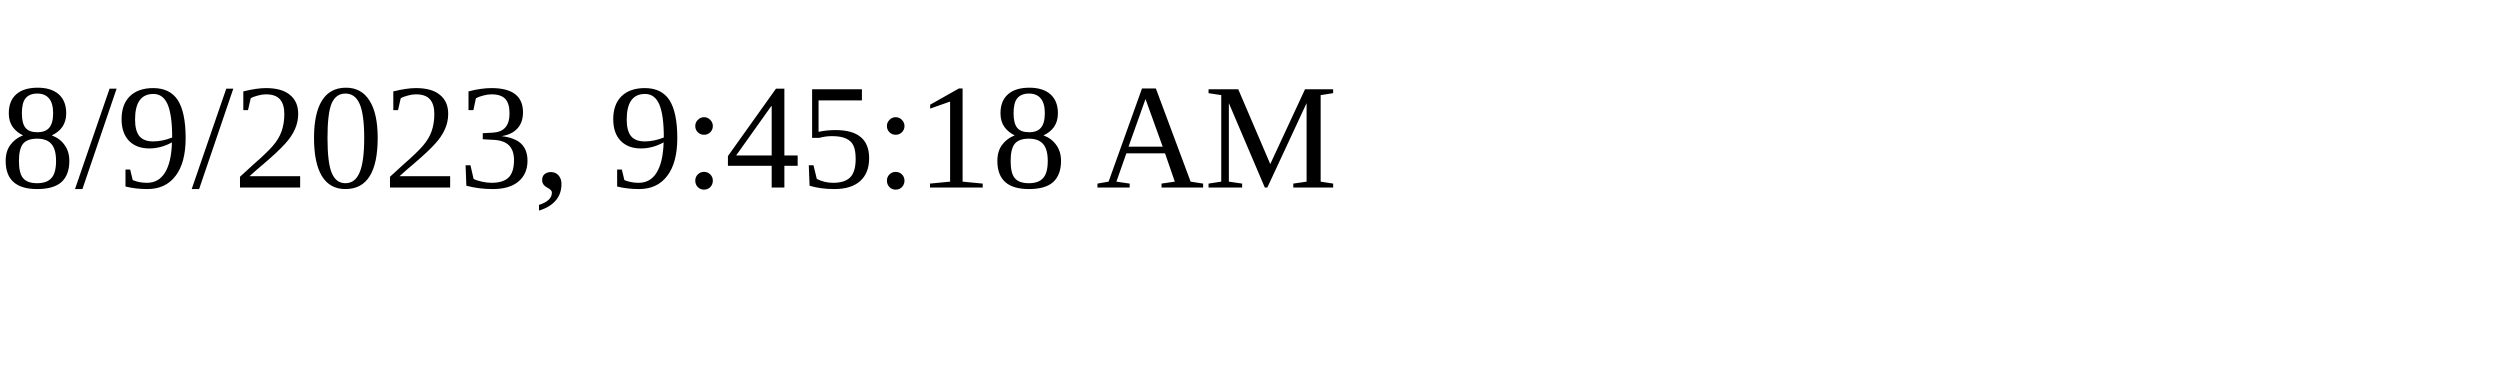
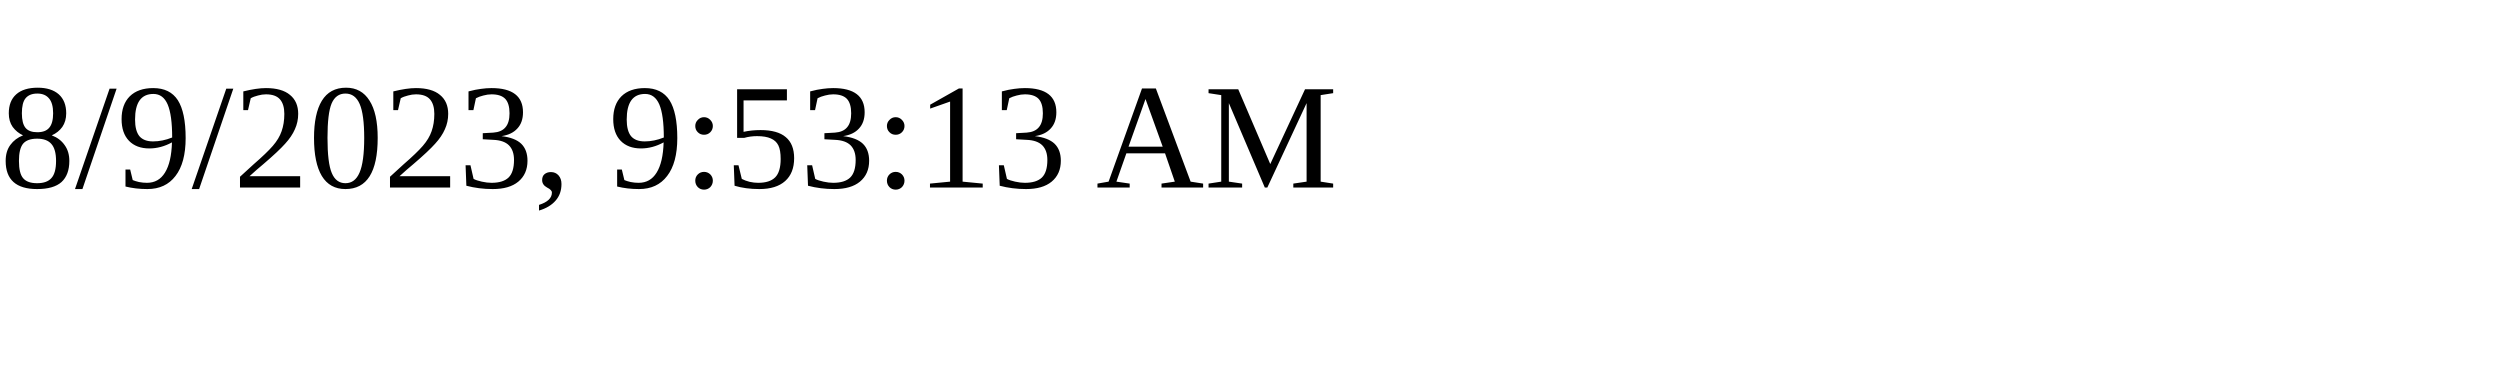
<svg xmlns="http://www.w3.org/2000/svg" height="30" width="200">
-   <text x="0" y="15">8/9/2023, 9:45:18 AM</text>
+   <text x="0" y="15">8/9/2023, 9:53:13 AM</text>
</svg>
